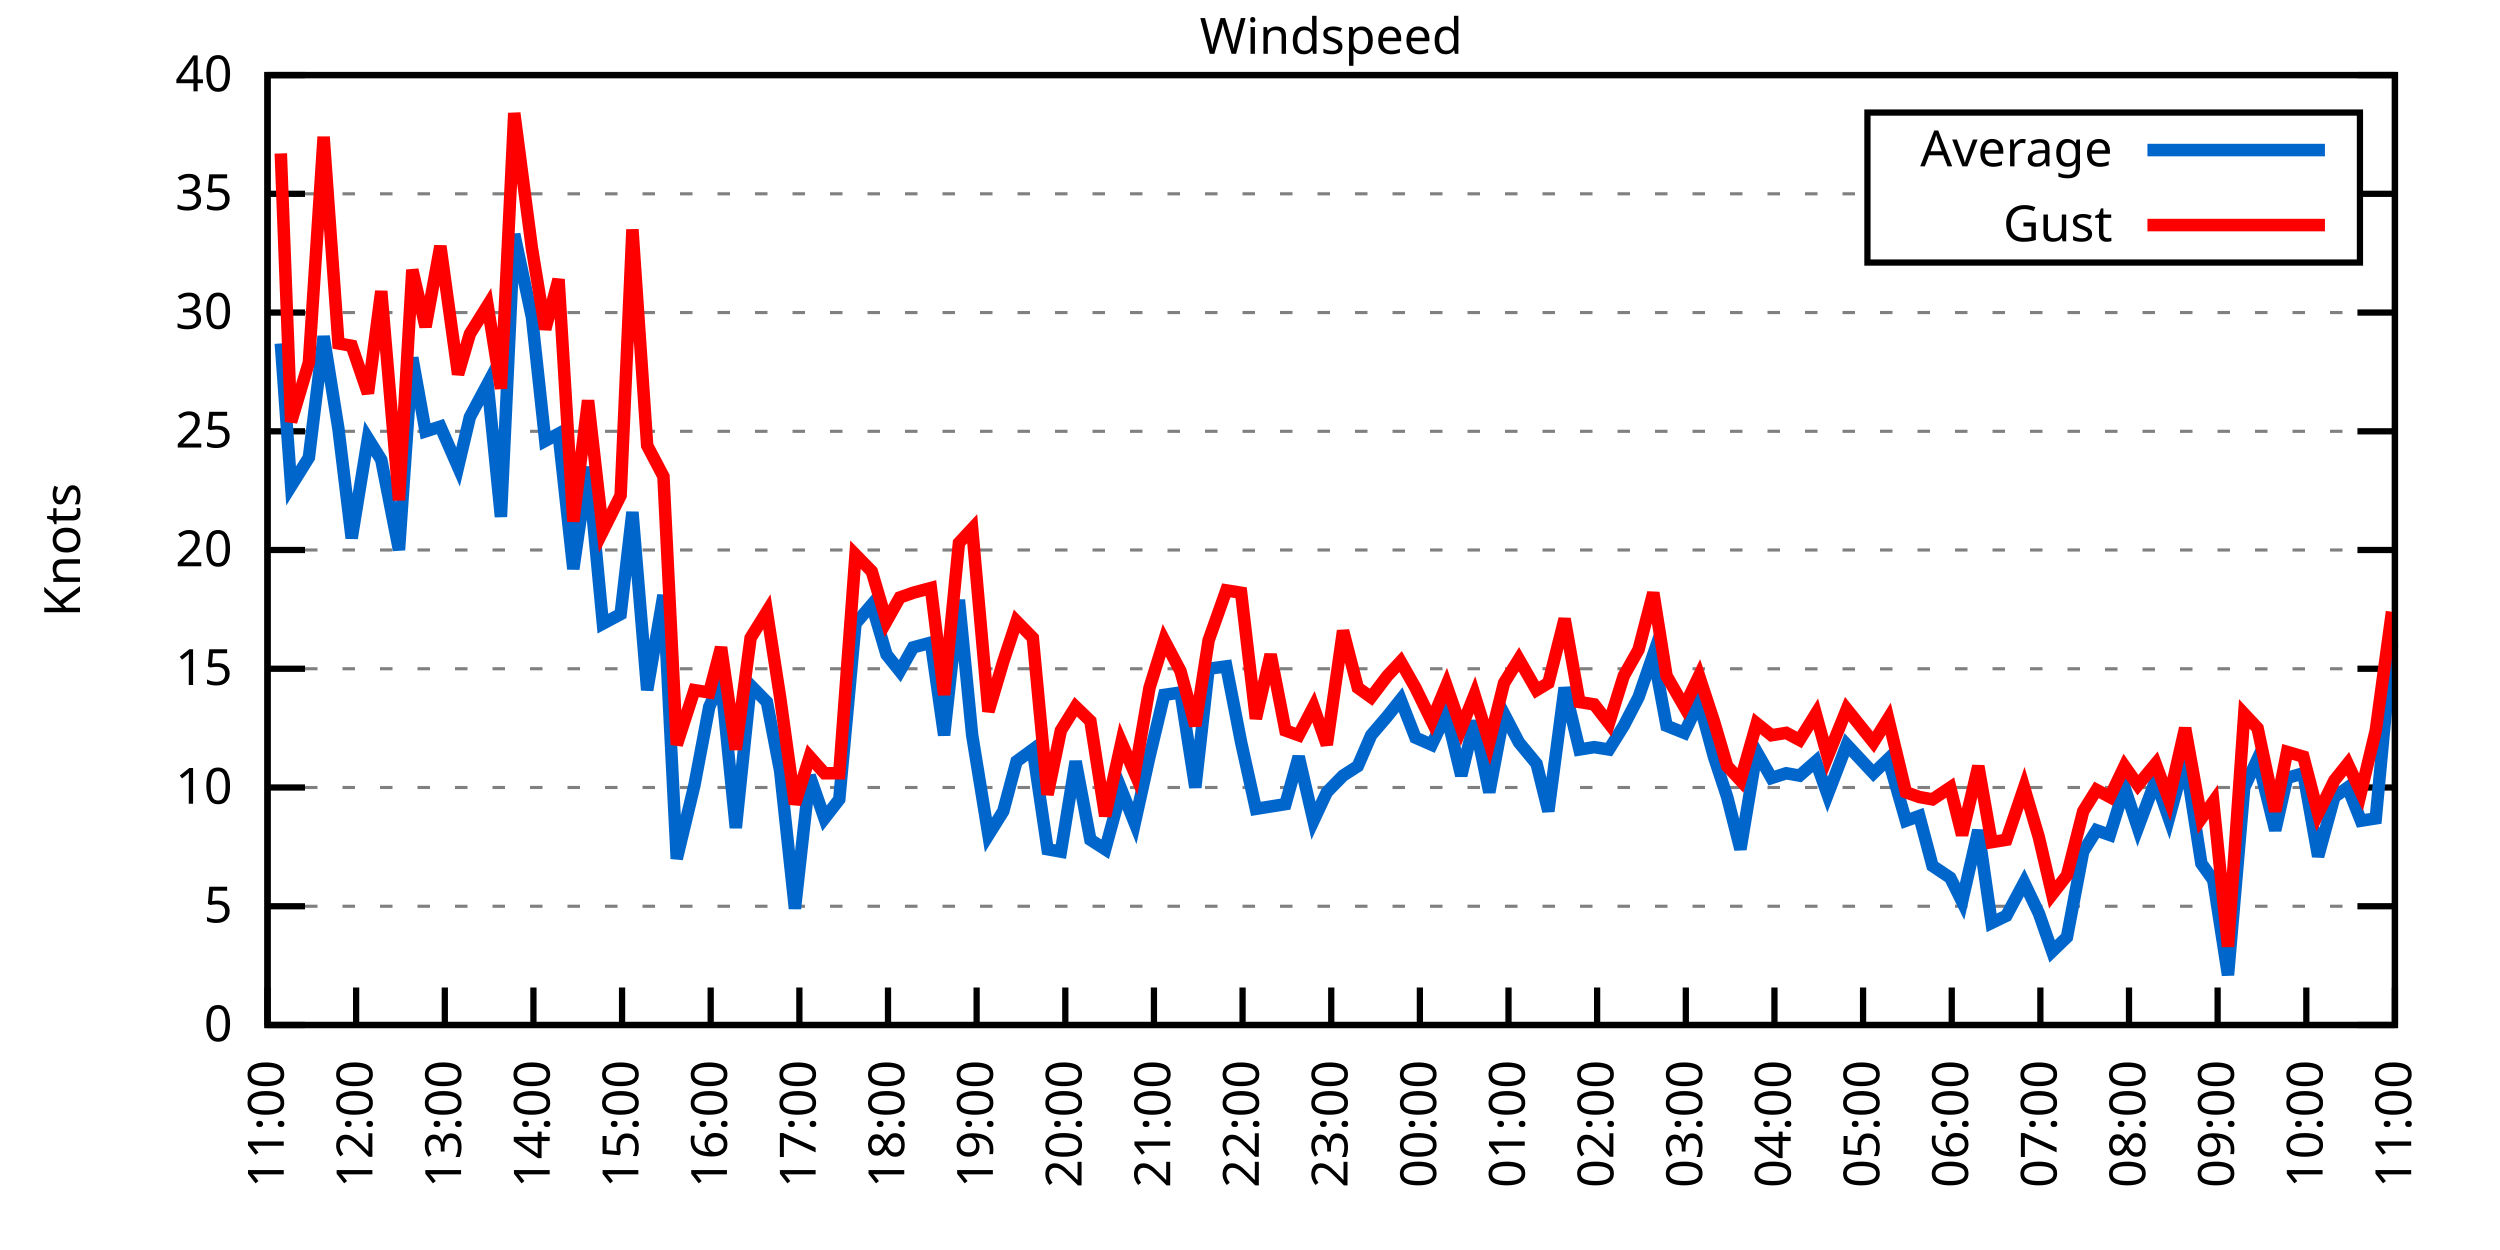
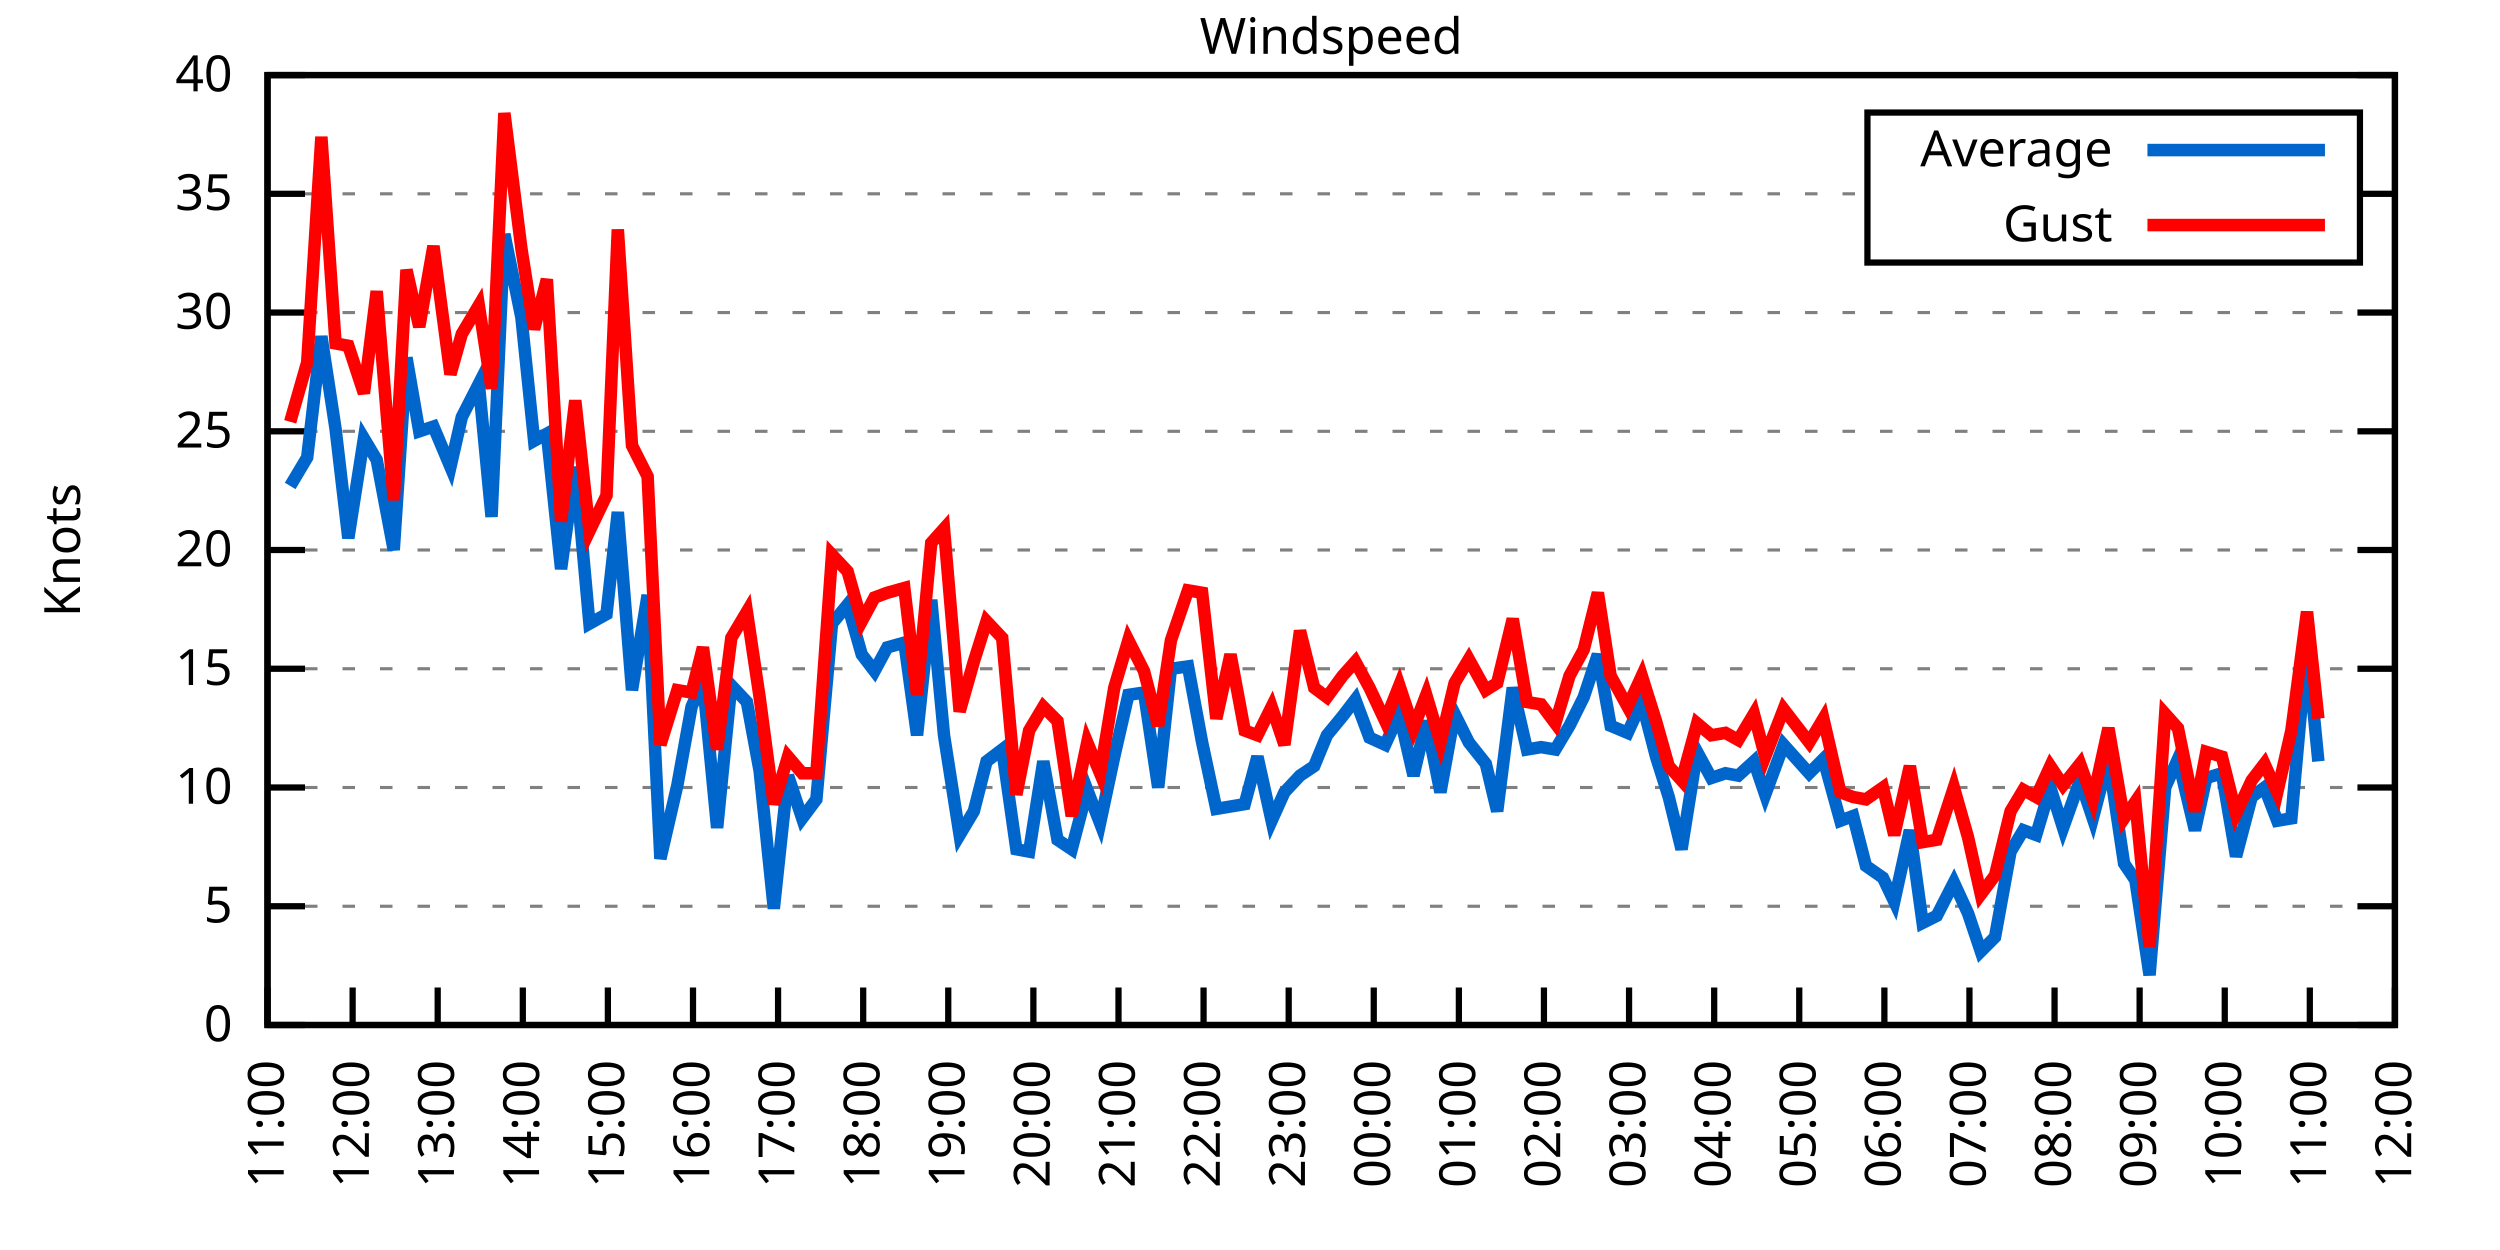
<svg xmlns="http://www.w3.org/2000/svg" xmlns:xlink="http://www.w3.org/1999/xlink" width="400" height="200" viewBox="0 0 400 200">
  <g id="gnuplot_canvas">
    <rect x="0" y="0" width="400" height="200" fill="none" />
    <defs>
      <circle id="gpDot" r="0.5" stroke-width="0.5" stroke="currentColor" />
      <path id="gpPt0" stroke-width="0.333" stroke="currentColor" d="M-1,0 h2 M0,-1 v2" />
      <path id="gpPt1" stroke-width="0.333" stroke="currentColor" d="M-1,-1 L1,1 M1,-1 L-1,1" />
      <path id="gpPt2" stroke-width="0.333" stroke="currentColor" d="M-1,0 L1,0 M0,-1 L0,1 M-1,-1 L1,1 M-1,1 L1,-1" />
      <rect id="gpPt3" stroke-width="0.333" stroke="currentColor" x="-1" y="-1" width="2" height="2" />
      <rect id="gpPt4" stroke-width="0.333" stroke="currentColor" fill="currentColor" x="-1" y="-1" width="2" height="2" />
      <circle id="gpPt5" stroke-width="0.333" stroke="currentColor" cx="0" cy="0" r="1" />
      <use xlink:href="#gpPt5" id="gpPt6" fill="currentColor" stroke="none" />
      <path id="gpPt7" stroke-width="0.333" stroke="currentColor" d="M0,-1.33 L-1.33,0.67 L1.33,0.67 z" />
      <use xlink:href="#gpPt7" id="gpPt8" fill="currentColor" stroke="none" />
      <use xlink:href="#gpPt7" id="gpPt9" stroke="currentColor" transform="rotate(180)" />
      <use xlink:href="#gpPt9" id="gpPt10" fill="currentColor" stroke="none" />
      <use xlink:href="#gpPt3" id="gpPt11" stroke="currentColor" transform="rotate(45)" />
      <use xlink:href="#gpPt11" id="gpPt12" fill="currentColor" stroke="none" />
      <path id="gpPt13" stroke-width="0.333" stroke="currentColor" d="M0,1.330 L1.265,0.411 L0.782,-1.067 L-0.782,-1.076 L-1.265,0.411 z" />
      <use xlink:href="#gpPt13" id="gpPt14" fill="currentColor" stroke="none" />
      <filter id="textbox" filterUnits="objectBoundingBox" x="0" y="0" height="1" width="1">
        <feFlood flood-color="white" flood-opacity="1" result="bgnd" />
        <feComposite in="SourceGraphic" in2="bgnd" operator="atop" />
      </filter>
      <filter id="greybox" filterUnits="objectBoundingBox" x="0" y="0" height="1" width="1">
        <feFlood flood-color="lightgrey" flood-opacity="1" result="grey" />
        <feComposite in="SourceGraphic" in2="grey" operator="atop" />
      </filter>
    </defs>
    <g fill="none" color="white" stroke="currentColor" stroke-width="1.00" stroke-linecap="butt" stroke-linejoin="miter">
</g>
    <g fill="none" color="black" stroke="currentColor" stroke-width="1.00" stroke-linecap="butt" stroke-linejoin="miter">
      <g stroke="none" shape-rendering="crispEdges">
        <polygon fill="rgb(255, 255, 255)" points="42.80,164.00 383.18,164.00 383.18,12.02 42.80,12.02 " />
      </g>
    </g>
    <g fill="none" color="black" stroke="currentColor" stroke-width="1.00" stroke-linecap="butt" stroke-linejoin="miter">
</g>
    <g fill="none" color="black" stroke="black" stroke-width="0.50" stroke-linecap="butt" stroke-linejoin="miter">
</g>
    <g fill="none" color="gray" stroke="currentColor" stroke-width="0.50" stroke-linecap="butt" stroke-linejoin="miter">
      <path stroke="gray" stroke-dasharray="2,4" class="gridline" d="M42.80,164.00 L383.19,164.00  " />
    </g>
    <g fill="none" color="gray" stroke="gray" stroke-width="1.00" stroke-linecap="butt" stroke-linejoin="miter">
</g>
    <g fill="none" color="black" stroke="currentColor" stroke-width="1.00" stroke-linecap="butt" stroke-linejoin="miter">
      <path stroke="black" d="M42.80,164.00 L48.80,164.00 M383.19,164.00 L377.19,164.00  " />
      <g transform="translate(37.20,166.60)" stroke="none" fill="black" font-family="Sans" font-size="8.00" text-anchor="end">
        <text>
          <tspan font-family="Sans"> 0</tspan>
        </text>
      </g>
    </g>
    <g fill="none" color="black" stroke="currentColor" stroke-width="1.00" stroke-linecap="butt" stroke-linejoin="miter">
</g>
    <g fill="none" color="black" stroke="black" stroke-width="0.50" stroke-linecap="butt" stroke-linejoin="miter">
</g>
    <g fill="none" color="gray" stroke="currentColor" stroke-width="0.50" stroke-linecap="butt" stroke-linejoin="miter">
      <path stroke="gray" stroke-dasharray="2,4" class="gridline" d="M42.80,145.00 L383.19,145.00  " />
    </g>
    <g fill="none" color="gray" stroke="gray" stroke-width="1.00" stroke-linecap="butt" stroke-linejoin="miter">
</g>
    <g fill="none" color="black" stroke="currentColor" stroke-width="1.00" stroke-linecap="butt" stroke-linejoin="miter">
      <path stroke="black" d="M42.80,145.00 L48.80,145.00 M383.19,145.00 L377.19,145.00  " />
      <g transform="translate(37.20,147.60)" stroke="none" fill="black" font-family="Sans" font-size="8.00" text-anchor="end">
        <text>
          <tspan font-family="Sans"> 5</tspan>
        </text>
      </g>
    </g>
    <g fill="none" color="black" stroke="currentColor" stroke-width="1.00" stroke-linecap="butt" stroke-linejoin="miter">
</g>
    <g fill="none" color="black" stroke="black" stroke-width="0.50" stroke-linecap="butt" stroke-linejoin="miter">
</g>
    <g fill="none" color="gray" stroke="currentColor" stroke-width="0.50" stroke-linecap="butt" stroke-linejoin="miter">
      <path stroke="gray" stroke-dasharray="2,4" class="gridline" d="M42.80,126.00 L383.19,126.00  " />
    </g>
    <g fill="none" color="gray" stroke="gray" stroke-width="1.00" stroke-linecap="butt" stroke-linejoin="miter">
</g>
    <g fill="none" color="black" stroke="currentColor" stroke-width="1.00" stroke-linecap="butt" stroke-linejoin="miter">
      <path stroke="black" d="M42.80,126.00 L48.80,126.00 M383.19,126.00 L377.19,126.00  " />
      <g transform="translate(37.20,128.60)" stroke="none" fill="black" font-family="Sans" font-size="8.00" text-anchor="end">
        <text>
          <tspan font-family="Sans"> 10</tspan>
        </text>
      </g>
    </g>
    <g fill="none" color="black" stroke="currentColor" stroke-width="1.00" stroke-linecap="butt" stroke-linejoin="miter">
</g>
    <g fill="none" color="black" stroke="black" stroke-width="0.50" stroke-linecap="butt" stroke-linejoin="miter">
</g>
    <g fill="none" color="gray" stroke="currentColor" stroke-width="0.50" stroke-linecap="butt" stroke-linejoin="miter">
      <path stroke="gray" stroke-dasharray="2,4" class="gridline" d="M42.80,107.00 L383.19,107.00  " />
    </g>
    <g fill="none" color="gray" stroke="gray" stroke-width="1.00" stroke-linecap="butt" stroke-linejoin="miter">
</g>
    <g fill="none" color="black" stroke="currentColor" stroke-width="1.00" stroke-linecap="butt" stroke-linejoin="miter">
      <path stroke="black" d="M42.80,107.00 L48.80,107.00 M383.19,107.00 L377.19,107.00  " />
      <g transform="translate(37.20,109.60)" stroke="none" fill="black" font-family="Sans" font-size="8.00" text-anchor="end">
        <text>
          <tspan font-family="Sans"> 15</tspan>
        </text>
      </g>
    </g>
    <g fill="none" color="black" stroke="currentColor" stroke-width="1.00" stroke-linecap="butt" stroke-linejoin="miter">
</g>
    <g fill="none" color="black" stroke="black" stroke-width="0.50" stroke-linecap="butt" stroke-linejoin="miter">
</g>
    <g fill="none" color="gray" stroke="currentColor" stroke-width="0.50" stroke-linecap="butt" stroke-linejoin="miter">
      <path stroke="gray" stroke-dasharray="2,4" class="gridline" d="M42.80,88.00 L383.19,88.00  " />
    </g>
    <g fill="none" color="gray" stroke="gray" stroke-width="1.00" stroke-linecap="butt" stroke-linejoin="miter">
</g>
    <g fill="none" color="black" stroke="currentColor" stroke-width="1.00" stroke-linecap="butt" stroke-linejoin="miter">
      <path stroke="black" d="M42.80,88.00 L48.80,88.00 M383.19,88.00 L377.19,88.00  " />
      <g transform="translate(37.20,90.60)" stroke="none" fill="black" font-family="Sans" font-size="8.00" text-anchor="end">
        <text>
          <tspan font-family="Sans"> 20</tspan>
        </text>
      </g>
    </g>
    <g fill="none" color="black" stroke="currentColor" stroke-width="1.00" stroke-linecap="butt" stroke-linejoin="miter">
</g>
    <g fill="none" color="black" stroke="black" stroke-width="0.50" stroke-linecap="butt" stroke-linejoin="miter">
</g>
    <g fill="none" color="gray" stroke="currentColor" stroke-width="0.50" stroke-linecap="butt" stroke-linejoin="miter">
      <path stroke="gray" stroke-dasharray="2,4" class="gridline" d="M42.80,69.01 L383.19,69.01  " />
    </g>
    <g fill="none" color="gray" stroke="gray" stroke-width="1.00" stroke-linecap="butt" stroke-linejoin="miter">
</g>
    <g fill="none" color="black" stroke="currentColor" stroke-width="1.00" stroke-linecap="butt" stroke-linejoin="miter">
      <path stroke="black" d="M42.80,69.01 L48.80,69.01 M383.19,69.01 L377.19,69.01  " />
      <g transform="translate(37.20,71.61)" stroke="none" fill="black" font-family="Sans" font-size="8.00" text-anchor="end">
        <text>
          <tspan font-family="Sans"> 25</tspan>
        </text>
      </g>
    </g>
    <g fill="none" color="black" stroke="currentColor" stroke-width="1.00" stroke-linecap="butt" stroke-linejoin="miter">
</g>
    <g fill="none" color="black" stroke="black" stroke-width="0.50" stroke-linecap="butt" stroke-linejoin="miter">
</g>
    <g fill="none" color="gray" stroke="currentColor" stroke-width="0.50" stroke-linecap="butt" stroke-linejoin="miter">
      <path stroke="gray" stroke-dasharray="2,4" class="gridline" d="M42.80,50.01 L383.19,50.01  " />
    </g>
    <g fill="none" color="gray" stroke="gray" stroke-width="1.00" stroke-linecap="butt" stroke-linejoin="miter">
</g>
    <g fill="none" color="black" stroke="currentColor" stroke-width="1.00" stroke-linecap="butt" stroke-linejoin="miter">
      <path stroke="black" d="M42.80,50.01 L48.80,50.01 M383.19,50.01 L377.19,50.01  " />
      <g transform="translate(37.20,52.61)" stroke="none" fill="black" font-family="Sans" font-size="8.00" text-anchor="end">
        <text>
          <tspan font-family="Sans"> 30</tspan>
        </text>
      </g>
    </g>
    <g fill="none" color="black" stroke="currentColor" stroke-width="1.00" stroke-linecap="butt" stroke-linejoin="miter">
</g>
    <g fill="none" color="black" stroke="black" stroke-width="0.50" stroke-linecap="butt" stroke-linejoin="miter">
</g>
    <g fill="none" color="gray" stroke="currentColor" stroke-width="0.50" stroke-linecap="butt" stroke-linejoin="miter">
      <path stroke="gray" stroke-dasharray="2,4" class="gridline" d="M42.80,31.01 L298.79,31.01 M377.59,31.01 L383.19,31.01  " />
    </g>
    <g fill="none" color="gray" stroke="gray" stroke-width="1.00" stroke-linecap="butt" stroke-linejoin="miter">
</g>
    <g fill="none" color="black" stroke="currentColor" stroke-width="1.00" stroke-linecap="butt" stroke-linejoin="miter">
      <path stroke="black" d="M42.80,31.01 L48.80,31.01 M383.19,31.01 L377.19,31.01  " />
      <g transform="translate(37.20,33.61)" stroke="none" fill="black" font-family="Sans" font-size="8.00" text-anchor="end">
        <text>
          <tspan font-family="Sans"> 35</tspan>
        </text>
      </g>
    </g>
    <g fill="none" color="black" stroke="currentColor" stroke-width="1.00" stroke-linecap="butt" stroke-linejoin="miter">
</g>
    <g fill="none" color="black" stroke="black" stroke-width="0.50" stroke-linecap="butt" stroke-linejoin="miter">
</g>
    <g fill="none" color="gray" stroke="currentColor" stroke-width="0.50" stroke-linecap="butt" stroke-linejoin="miter">
      <path stroke="gray" stroke-dasharray="2,4" class="gridline" d="M42.80,12.01 L383.19,12.01  " />
    </g>
    <g fill="none" color="gray" stroke="gray" stroke-width="1.00" stroke-linecap="butt" stroke-linejoin="miter">
</g>
    <g fill="none" color="black" stroke="currentColor" stroke-width="1.00" stroke-linecap="butt" stroke-linejoin="miter">
      <path stroke="black" d="M42.80,12.01 L48.80,12.01 M383.19,12.01 L377.19,12.01  " />
      <g transform="translate(37.20,14.61)" stroke="none" fill="black" font-family="Sans" font-size="8.00" text-anchor="end">
        <text>
          <tspan font-family="Sans"> 40</tspan>
        </text>
      </g>
    </g>
    <g fill="none" color="black" stroke="currentColor" stroke-width="1.00" stroke-linecap="butt" stroke-linejoin="miter">
      <path stroke="black" d="M42.80,164.00 L42.80,158.00  " />
      <g transform="translate(45.40,169.60) rotate(270.00)" stroke="none" fill="black" font-family="Sans" font-size="8.00" text-anchor="end">
        <text>
          <tspan font-family="Sans">11:00</tspan>
        </text>
      </g>
    </g>
    <g fill="none" color="black" stroke="currentColor" stroke-width="1.00" stroke-linecap="butt" stroke-linejoin="miter">
-       <path stroke="black" d="M56.98,164.00 L56.98,158.00  " />
-       <g transform="translate(59.58,169.60) rotate(270.00)" stroke="none" fill="black" font-family="Sans" font-size="8.00" text-anchor="end">
+       <path stroke="black" d="M56.42,164.00 L56.42,158.00  " />
+       <g transform="translate(59.02,169.60) rotate(270.00)" stroke="none" fill="black" font-family="Sans" font-size="8.00" text-anchor="end">
        <text>
          <tspan font-family="Sans">12:00</tspan>
        </text>
      </g>
    </g>
    <g fill="none" color="black" stroke="currentColor" stroke-width="1.00" stroke-linecap="butt" stroke-linejoin="miter">
-       <path stroke="black" d="M71.17,164.00 L71.17,158.00  " />
-       <g transform="translate(73.77,169.60) rotate(270.00)" stroke="none" fill="black" font-family="Sans" font-size="8.00" text-anchor="end">
+       <path stroke="black" d="M70.03,164.00 L70.03,158.00  " />
+       <g transform="translate(72.63,169.60) rotate(270.00)" stroke="none" fill="black" font-family="Sans" font-size="8.00" text-anchor="end">
        <text>
          <tspan font-family="Sans">13:00</tspan>
        </text>
      </g>
    </g>
    <g fill="none" color="black" stroke="currentColor" stroke-width="1.00" stroke-linecap="butt" stroke-linejoin="miter">
-       <path stroke="black" d="M85.35,164.00 L85.35,158.00  " />
-       <g transform="translate(87.95,169.60) rotate(270.00)" stroke="none" fill="black" font-family="Sans" font-size="8.00" text-anchor="end">
+       <path stroke="black" d="M83.65,164.00 L83.65,158.00  " />
+       <g transform="translate(86.25,169.60) rotate(270.00)" stroke="none" fill="black" font-family="Sans" font-size="8.00" text-anchor="end">
        <text>
          <tspan font-family="Sans">14:00</tspan>
        </text>
      </g>
    </g>
    <g fill="none" color="black" stroke="currentColor" stroke-width="1.00" stroke-linecap="butt" stroke-linejoin="miter">
-       <path stroke="black" d="M99.53,164.00 L99.53,158.00  " />
-       <g transform="translate(102.13,169.60) rotate(270.00)" stroke="none" fill="black" font-family="Sans" font-size="8.00" text-anchor="end">
+       <path stroke="black" d="M97.26,164.00 L97.26,158.00  " />
+       <g transform="translate(99.86,169.60) rotate(270.00)" stroke="none" fill="black" font-family="Sans" font-size="8.00" text-anchor="end">
        <text>
          <tspan font-family="Sans">15:00</tspan>
        </text>
      </g>
    </g>
    <g fill="none" color="black" stroke="currentColor" stroke-width="1.00" stroke-linecap="butt" stroke-linejoin="miter">
-       <path stroke="black" d="M113.71,164.00 L113.71,158.00  " />
-       <g transform="translate(116.31,169.60) rotate(270.00)" stroke="none" fill="black" font-family="Sans" font-size="8.00" text-anchor="end">
+       <path stroke="black" d="M110.88,164.00 L110.88,158.00  " />
+       <g transform="translate(113.48,169.60) rotate(270.00)" stroke="none" fill="black" font-family="Sans" font-size="8.00" text-anchor="end">
        <text>
          <tspan font-family="Sans">16:00</tspan>
        </text>
      </g>
    </g>
    <g fill="none" color="black" stroke="currentColor" stroke-width="1.00" stroke-linecap="butt" stroke-linejoin="miter">
-       <path stroke="black" d="M127.90,164.00 L127.90,158.00  " />
-       <g transform="translate(130.50,169.60) rotate(270.00)" stroke="none" fill="black" font-family="Sans" font-size="8.00" text-anchor="end">
+       <path stroke="black" d="M124.49,164.00 L124.49,158.00  " />
+       <g transform="translate(127.09,169.60) rotate(270.00)" stroke="none" fill="black" font-family="Sans" font-size="8.00" text-anchor="end">
        <text>
          <tspan font-family="Sans">17:00</tspan>
        </text>
      </g>
    </g>
    <g fill="none" color="black" stroke="currentColor" stroke-width="1.00" stroke-linecap="butt" stroke-linejoin="miter">
-       <path stroke="black" d="M142.08,164.00 L142.08,158.00  " />
-       <g transform="translate(144.68,169.60) rotate(270.00)" stroke="none" fill="black" font-family="Sans" font-size="8.00" text-anchor="end">
+       <path stroke="black" d="M138.11,164.00 L138.11,158.00  " />
+       <g transform="translate(140.71,169.60) rotate(270.00)" stroke="none" fill="black" font-family="Sans" font-size="8.00" text-anchor="end">
        <text>
          <tspan font-family="Sans">18:00</tspan>
        </text>
      </g>
    </g>
    <g fill="none" color="black" stroke="currentColor" stroke-width="1.00" stroke-linecap="butt" stroke-linejoin="miter">
-       <path stroke="black" d="M156.26,164.00 L156.26,158.00  " />
-       <g transform="translate(158.86,169.60) rotate(270.00)" stroke="none" fill="black" font-family="Sans" font-size="8.00" text-anchor="end">
+       <path stroke="black" d="M151.72,164.00 L151.72,158.00  " />
+       <g transform="translate(154.32,169.60) rotate(270.00)" stroke="none" fill="black" font-family="Sans" font-size="8.00" text-anchor="end">
        <text>
          <tspan font-family="Sans">19:00</tspan>
        </text>
      </g>
    </g>
    <g fill="none" color="black" stroke="currentColor" stroke-width="1.00" stroke-linecap="butt" stroke-linejoin="miter">
-       <path stroke="black" d="M170.45,164.00 L170.45,158.00  " />
-       <g transform="translate(173.05,169.60) rotate(270.00)" stroke="none" fill="black" font-family="Sans" font-size="8.00" text-anchor="end">
+       <path stroke="black" d="M165.34,164.00 L165.34,158.00  " />
+       <g transform="translate(167.94,169.60) rotate(270.00)" stroke="none" fill="black" font-family="Sans" font-size="8.00" text-anchor="end">
        <text>
          <tspan font-family="Sans">20:00</tspan>
        </text>
      </g>
    </g>
    <g fill="none" color="black" stroke="currentColor" stroke-width="1.00" stroke-linecap="butt" stroke-linejoin="miter">
-       <path stroke="black" d="M184.63,164.00 L184.63,158.00  " />
-       <g transform="translate(187.23,169.60) rotate(270.00)" stroke="none" fill="black" font-family="Sans" font-size="8.00" text-anchor="end">
+       <path stroke="black" d="M178.96,164.00 L178.96,158.00  " />
+       <g transform="translate(181.56,169.60) rotate(270.00)" stroke="none" fill="black" font-family="Sans" font-size="8.00" text-anchor="end">
        <text>
          <tspan font-family="Sans">21:00</tspan>
        </text>
      </g>
    </g>
    <g fill="none" color="black" stroke="currentColor" stroke-width="1.00" stroke-linecap="butt" stroke-linejoin="miter">
-       <path stroke="black" d="M198.81,164.00 L198.81,158.00  " />
-       <g transform="translate(201.41,169.60) rotate(270.00)" stroke="none" fill="black" font-family="Sans" font-size="8.00" text-anchor="end">
+       <path stroke="black" d="M192.57,164.00 L192.57,158.00  " />
+       <g transform="translate(195.17,169.60) rotate(270.00)" stroke="none" fill="black" font-family="Sans" font-size="8.00" text-anchor="end">
        <text>
          <tspan font-family="Sans">22:00</tspan>
        </text>
      </g>
    </g>
    <g fill="none" color="black" stroke="currentColor" stroke-width="1.00" stroke-linecap="butt" stroke-linejoin="miter">
-       <path stroke="black" d="M213.00,164.00 L213.00,158.00  " />
-       <g transform="translate(215.60,169.60) rotate(270.00)" stroke="none" fill="black" font-family="Sans" font-size="8.00" text-anchor="end">
+       <path stroke="black" d="M206.19,164.00 L206.19,158.00  " />
+       <g transform="translate(208.79,169.60) rotate(270.00)" stroke="none" fill="black" font-family="Sans" font-size="8.00" text-anchor="end">
        <text>
          <tspan font-family="Sans">23:00</tspan>
        </text>
      </g>
    </g>
    <g fill="none" color="black" stroke="currentColor" stroke-width="1.00" stroke-linecap="butt" stroke-linejoin="miter">
-       <path stroke="black" d="M227.18,164.00 L227.18,158.00  " />
-       <g transform="translate(229.78,169.60) rotate(270.00)" stroke="none" fill="black" font-family="Sans" font-size="8.00" text-anchor="end">
+       <path stroke="black" d="M219.80,164.00 L219.80,158.00  " />
+       <g transform="translate(222.40,169.60) rotate(270.00)" stroke="none" fill="black" font-family="Sans" font-size="8.00" text-anchor="end">
        <text>
          <tspan font-family="Sans">00:00</tspan>
        </text>
      </g>
    </g>
    <g fill="none" color="black" stroke="currentColor" stroke-width="1.00" stroke-linecap="butt" stroke-linejoin="miter">
-       <path stroke="black" d="M241.36,164.00 L241.36,158.00  " />
-       <g transform="translate(243.96,169.60) rotate(270.00)" stroke="none" fill="black" font-family="Sans" font-size="8.00" text-anchor="end">
+       <path stroke="black" d="M233.42,164.00 L233.42,158.00  " />
+       <g transform="translate(236.02,169.60) rotate(270.00)" stroke="none" fill="black" font-family="Sans" font-size="8.00" text-anchor="end">
        <text>
          <tspan font-family="Sans">01:00</tspan>
        </text>
      </g>
    </g>
    <g fill="none" color="black" stroke="currentColor" stroke-width="1.00" stroke-linecap="butt" stroke-linejoin="miter">
-       <path stroke="black" d="M255.54,164.00 L255.54,158.00  " />
-       <g transform="translate(258.14,169.60) rotate(270.00)" stroke="none" fill="black" font-family="Sans" font-size="8.00" text-anchor="end">
+       <path stroke="black" d="M247.03,164.00 L247.03,158.00  " />
+       <g transform="translate(249.63,169.60) rotate(270.00)" stroke="none" fill="black" font-family="Sans" font-size="8.00" text-anchor="end">
        <text>
          <tspan font-family="Sans">02:00</tspan>
        </text>
      </g>
    </g>
    <g fill="none" color="black" stroke="currentColor" stroke-width="1.00" stroke-linecap="butt" stroke-linejoin="miter">
-       <path stroke="black" d="M269.73,164.00 L269.73,158.00  " />
-       <g transform="translate(272.33,169.60) rotate(270.00)" stroke="none" fill="black" font-family="Sans" font-size="8.00" text-anchor="end">
+       <path stroke="black" d="M260.65,164.00 L260.65,158.00  " />
+       <g transform="translate(263.25,169.60) rotate(270.00)" stroke="none" fill="black" font-family="Sans" font-size="8.00" text-anchor="end">
        <text>
          <tspan font-family="Sans">03:00</tspan>
        </text>
      </g>
    </g>
    <g fill="none" color="black" stroke="currentColor" stroke-width="1.00" stroke-linecap="butt" stroke-linejoin="miter">
-       <path stroke="black" d="M283.91,164.00 L283.91,158.00  " />
-       <g transform="translate(286.51,169.60) rotate(270.00)" stroke="none" fill="black" font-family="Sans" font-size="8.00" text-anchor="end">
+       <path stroke="black" d="M274.27,164.00 L274.27,158.00  " />
+       <g transform="translate(276.87,169.60) rotate(270.00)" stroke="none" fill="black" font-family="Sans" font-size="8.00" text-anchor="end">
        <text>
          <tspan font-family="Sans">04:00</tspan>
        </text>
      </g>
    </g>
    <g fill="none" color="black" stroke="currentColor" stroke-width="1.00" stroke-linecap="butt" stroke-linejoin="miter">
-       <path stroke="black" d="M298.09,164.00 L298.09,158.00  " />
-       <g transform="translate(300.69,169.60) rotate(270.00)" stroke="none" fill="black" font-family="Sans" font-size="8.00" text-anchor="end">
+       <path stroke="black" d="M287.88,164.00 L287.88,158.00  " />
+       <g transform="translate(290.48,169.60) rotate(270.00)" stroke="none" fill="black" font-family="Sans" font-size="8.00" text-anchor="end">
        <text>
          <tspan font-family="Sans">05:00</tspan>
        </text>
      </g>
    </g>
    <g fill="none" color="black" stroke="currentColor" stroke-width="1.00" stroke-linecap="butt" stroke-linejoin="miter">
-       <path stroke="black" d="M312.28,164.00 L312.28,158.00  " />
-       <g transform="translate(314.88,169.60) rotate(270.00)" stroke="none" fill="black" font-family="Sans" font-size="8.00" text-anchor="end">
+       <path stroke="black" d="M301.50,164.00 L301.50,158.00  " />
+       <g transform="translate(304.10,169.60) rotate(270.00)" stroke="none" fill="black" font-family="Sans" font-size="8.00" text-anchor="end">
        <text>
          <tspan font-family="Sans">06:00</tspan>
        </text>
      </g>
    </g>
    <g fill="none" color="black" stroke="currentColor" stroke-width="1.00" stroke-linecap="butt" stroke-linejoin="miter">
-       <path stroke="black" d="M326.46,164.00 L326.46,158.00  " />
-       <g transform="translate(329.06,169.60) rotate(270.00)" stroke="none" fill="black" font-family="Sans" font-size="8.00" text-anchor="end">
+       <path stroke="black" d="M315.11,164.00 L315.11,158.00  " />
+       <g transform="translate(317.71,169.60) rotate(270.00)" stroke="none" fill="black" font-family="Sans" font-size="8.00" text-anchor="end">
        <text>
          <tspan font-family="Sans">07:00</tspan>
        </text>
      </g>
    </g>
    <g fill="none" color="black" stroke="currentColor" stroke-width="1.00" stroke-linecap="butt" stroke-linejoin="miter">
-       <path stroke="black" d="M340.64,164.00 L340.64,158.00  " />
-       <g transform="translate(343.24,169.60) rotate(270.00)" stroke="none" fill="black" font-family="Sans" font-size="8.00" text-anchor="end">
+       <path stroke="black" d="M328.73,164.00 L328.73,158.00  " />
+       <g transform="translate(331.33,169.60) rotate(270.00)" stroke="none" fill="black" font-family="Sans" font-size="8.00" text-anchor="end">
        <text>
          <tspan font-family="Sans">08:00</tspan>
        </text>
      </g>
    </g>
    <g fill="none" color="black" stroke="currentColor" stroke-width="1.00" stroke-linecap="butt" stroke-linejoin="miter">
-       <path stroke="black" d="M354.82,164.00 L354.82,158.00  " />
-       <g transform="translate(357.42,169.60) rotate(270.00)" stroke="none" fill="black" font-family="Sans" font-size="8.00" text-anchor="end">
+       <path stroke="black" d="M342.34,164.00 L342.34,158.00  " />
+       <g transform="translate(344.94,169.60) rotate(270.00)" stroke="none" fill="black" font-family="Sans" font-size="8.00" text-anchor="end">
        <text>
          <tspan font-family="Sans">09:00</tspan>
        </text>
      </g>
    </g>
    <g fill="none" color="black" stroke="currentColor" stroke-width="1.00" stroke-linecap="butt" stroke-linejoin="miter">
-       <path stroke="black" d="M369.01,164.00 L369.01,158.00  " />
-       <g transform="translate(371.61,169.60) rotate(270.00)" stroke="none" fill="black" font-family="Sans" font-size="8.00" text-anchor="end">
+       <path stroke="black" d="M355.96,164.00 L355.96,158.00  " />
+       <g transform="translate(358.56,169.60) rotate(270.00)" stroke="none" fill="black" font-family="Sans" font-size="8.00" text-anchor="end">
        <text>
          <tspan font-family="Sans">10:00</tspan>
+         </text>
+       </g>
+     </g>
+     <g fill="none" color="black" stroke="currentColor" stroke-width="1.00" stroke-linecap="butt" stroke-linejoin="miter">
+       <path stroke="black" d="M369.57,164.00 L369.57,158.00  " />
+       <g transform="translate(372.17,169.60) rotate(270.00)" stroke="none" fill="black" font-family="Sans" font-size="8.00" text-anchor="end">
+         <text>
+           <tspan font-family="Sans">11:00</tspan>
        </text>
      </g>
    </g>
    <g fill="none" color="black" stroke="currentColor" stroke-width="1.00" stroke-linecap="butt" stroke-linejoin="miter">
      <path stroke="black" d="M383.19,164.00 L383.19,158.00  " />
      <g transform="translate(385.79,169.60) rotate(270.00)" stroke="none" fill="black" font-family="Sans" font-size="8.00" text-anchor="end">
        <text>
-           <tspan font-family="Sans">11:00</tspan>
+           <tspan font-family="Sans">12:00</tspan>
        </text>
      </g>
    </g>
    <g fill="none" color="black" stroke="currentColor" stroke-width="1.00" stroke-linecap="butt" stroke-linejoin="miter">
</g>
    <g fill="none" color="black" stroke="currentColor" stroke-width="1.00" stroke-linecap="butt" stroke-linejoin="miter">
      <path stroke="black" d="M42.80,12.01 L42.80,164.00 L383.19,164.00 L383.19,12.01 L42.80,12.01 Z  " />
    </g>
    <g fill="none" color="black" stroke="currentColor" stroke-width="1.00" stroke-linecap="butt" stroke-linejoin="miter">
</g>
    <g fill="none" color="black" stroke="currentColor" stroke-width="1.00" stroke-linecap="butt" stroke-linejoin="miter">
      <path stroke="black" d="M298.79,42.01 L298.79,18.01 L377.59,18.01 L377.59,42.01 L298.79,42.01 Z  " />
    </g>
    <g id="Windspeed_plot_1">
      <g fill="none" color="white" stroke="black" stroke-width="2.00" stroke-linecap="butt" stroke-linejoin="miter">
</g>
      <g fill="none" color="black" stroke="currentColor" stroke-width="2.00" stroke-linecap="butt" stroke-linejoin="miter">
        <g transform="translate(337.99,26.61)" stroke="none" fill="black" font-family="Sans" font-size="8.00" text-anchor="end">
          <text>
            <tspan font-family="Sans">Average</tspan>
          </text>
        </g>
      </g>
      <g fill="none" color="black" stroke="currentColor" stroke-width="2.00" stroke-linecap="butt" stroke-linejoin="miter">
-         <path stroke="rgb(  0, 102, 204)" d="M343.59,24.01 L371.99,24.01 M44.93,54.95 L46.58,77.75 L49.42,73.19 L51.78,53.81 L54.15,68.63 L56.27,86.11   L58.87,70.15 L61.00,73.57 L63.84,88.00 L65.97,57.23 L68.09,69.01 L70.46,68.25 L73.29,74.71 L75.18,66.73   L78.02,61.41 L80.15,82.69 L82.28,37.47 L85.11,50.77 L87.24,70.53 L89.37,69.39 L91.73,91.04 L94.09,74.71   L96.46,99.78 L99.30,98.26 L101.19,81.93 L103.55,110.42 L106.15,95.22 L108.28,137.40 L111.11,125.62 L113.48,113.08   L115.37,108.90 L117.73,132.46 L120.10,109.66 L122.70,112.32 L124.82,123.34 L127.19,145.38 L129.55,124.10 L131.92,130.94   L134.28,127.90 L136.88,99.78 L139.48,96.74 L141.84,104.72 L143.97,107.38 L146.10,103.58 L148.94,102.82 L151.06,117.64   L153.43,95.98 L155.55,117.64 L158.15,133.60 L160.52,129.80 L162.65,121.82 L165.25,119.92 L167.61,135.88 L169.74,136.26   L172.10,121.82 L174.46,134.36 L176.83,135.88 L179.43,126.38 L181.56,131.70 L183.92,121.06 L186.28,111.18 L188.88,110.80   L191.25,126.00 L193.38,107.00 L196.21,106.62 L198.58,118.78 L200.94,129.42 L203.30,129.04 L205.67,128.66 L207.79,121.06   L210.16,131.32 L212.29,126.76 L214.89,124.10 L217.25,122.58 L219.38,117.64 L221.98,114.60 L224.10,111.94 L226.47,118.02   L229.07,119.16 L231.43,114.22 L233.80,124.10 L235.92,115.36 L238.29,126.76 L240.65,114.22 L243.02,118.78 L245.85,122.20   L247.74,129.80 L250.34,110.04 L252.71,119.92 L255.07,119.54 L257.43,119.92 L259.80,116.12 L262.16,111.56 L264.53,104.72   L266.65,116.12 L269.49,117.26 L271.85,112.32 L274.22,121.06 L276.35,127.52 L278.47,135.88 L281.07,120.30 L283.44,124.48   L285.80,123.72 L287.93,124.10 L290.53,121.82 L292.42,127.14 L295.49,119.16 L299.75,123.72 L302.11,121.44 L304.95,131.32   L307.08,130.56 L309.20,138.54 L312.04,140.44 L313.93,144.24 L316.53,132.84 L318.66,147.66 L321.02,146.52 L323.86,141.20   L326.22,146.14 L328.35,152.22 L330.71,149.94 L333.31,136.26 L335.44,132.84 L337.57,133.60 L339.93,126.00 L342.06,132.46   L344.90,124.86 L347.02,130.94 L349.62,121.44 L352.22,138.16 L354.12,140.82 L356.48,156.02 L359.08,126.00 L361.21,121.44   L364.04,132.84 L365.93,124.48 L368.53,123.72 L370.90,137.02 L373.50,127.52 L375.63,126.00 L377.75,131.32 L380.12,130.94   L382.72,103.20  " />
+         <path stroke="rgb(  0, 102, 204)" d="M343.59,24.01 L371.99,24.01 M46.43,77.75 L49.15,73.19 L51.42,53.81 L53.69,68.63 L55.73,86.11 L58.23,70.15   L60.27,73.57 L63.00,88.00 L65.04,57.23 L67.08,69.01 L69.35,68.25 L72.07,74.71 L73.89,66.73 L76.61,61.41   L78.65,82.69 L80.70,37.47 L83.42,50.77 L85.46,70.53 L87.50,69.39 L89.77,91.04 L92.04,74.71 L94.31,99.78   L97.04,98.26 L98.85,81.93 L101.12,110.42 L103.62,95.22 L105.66,137.40 L108.38,125.62 L110.65,113.08 L112.47,108.90   L114.74,132.46 L117.01,109.66 L119.50,112.32 L121.54,123.34 L123.81,145.38 L126.08,124.10 L128.35,130.94 L130.62,127.90   L133.12,99.78 L135.61,96.74 L137.88,104.72 L139.92,107.38 L141.97,103.58 L144.69,102.82 L146.73,117.64 L149.00,95.98   L151.04,117.64 L153.54,133.60 L155.81,129.80 L157.85,121.82 L160.35,119.92 L162.62,135.88 L164.66,136.26 L166.93,121.82   L169.20,134.36 L171.47,135.88 L173.96,126.38 L176.01,131.70 L178.28,121.06 L180.54,111.18 L183.04,110.80 L185.31,126.00   L187.35,107.00 L190.08,106.62 L192.34,118.78 L194.61,129.42 L196.88,129.04 L199.15,128.66 L201.19,121.06 L203.46,131.32   L205.51,126.76 L208.00,124.10 L210.27,122.58 L212.31,117.64 L214.81,114.60 L216.85,111.94 L219.12,118.02 L221.62,119.16   L223.89,114.22 L226.16,124.10 L228.20,115.36 L230.47,126.76 L232.74,114.22 L235.01,118.78 L237.73,122.20 L239.55,129.80   L242.04,110.04 L244.31,119.92 L246.58,119.54 L248.85,119.92 L251.12,116.12 L253.39,111.56 L255.66,104.72 L257.70,116.12   L260.42,117.26 L262.69,112.32 L264.96,121.06 L267.00,127.52 L269.05,135.88 L271.54,120.30 L273.81,124.48 L276.08,123.72   L278.12,124.10 L280.62,121.82 L282.43,127.14 L285.38,119.16 L289.47,123.72 L291.74,121.44 L294.46,131.32 L296.50,130.56   L298.55,138.54 L301.27,140.44 L303.08,144.24 L305.58,132.84 L307.62,147.66 L309.89,146.52 L312.62,141.20 L314.89,146.14   L316.93,152.22 L319.20,149.94 L321.69,136.26 L323.74,132.84 L325.78,133.60 L328.05,126.00 L330.09,132.46 L332.81,124.86   L334.85,130.94 L337.35,121.44 L339.85,138.16 L341.66,140.82 L343.93,156.02 L346.43,126.00 L348.47,121.44 L351.19,132.84   L353.01,124.48 L355.50,123.72 L357.77,137.02 L360.27,127.52 L362.31,126.00 L364.36,131.32 L366.62,130.94 L369.12,103.20   L370.94,121.82  " />
      </g>
    </g>
    <g id="Windspeed_plot_2">
      <g fill="none" color="black" stroke="currentColor" stroke-width="2.00" stroke-linecap="butt" stroke-linejoin="miter">
        <g transform="translate(337.99,38.61)" stroke="none" fill="black" font-family="Sans" font-size="8.00" text-anchor="end">
          <text>
            <tspan font-family="Sans">Gust</tspan>
          </text>
        </g>
      </g>
      <g fill="none" color="black" stroke="currentColor" stroke-width="2.00" stroke-linecap="butt" stroke-linejoin="miter">
-         <path stroke="rgb(255,   0,   0)" d="M343.59,36.01 L371.99,36.01 M44.93,24.55 L46.58,67.49 L49.42,57.99 L51.78,21.89 L54.15,54.95 L56.27,55.33   L58.87,62.93 L61.00,46.59 L63.84,80.03 L65.97,43.17 L68.09,52.29 L70.46,39.37 L73.29,59.89 L75.18,53.43   L78.02,48.87 L80.15,62.17 L82.28,18.09 L85.11,39.75 L87.24,52.67 L89.37,44.69 L91.73,83.45 L94.09,64.07   L96.46,84.97 L99.30,79.27 L101.19,36.71 L103.55,71.29 L106.15,76.23 L108.28,119.16 L111.11,110.42 L113.48,110.80   L115.37,103.58 L117.73,119.92 L120.10,102.06 L122.70,97.88 L124.82,111.56 L127.19,128.66 L129.55,121.06 L131.92,123.72   L134.28,123.72 L136.88,88.76 L139.48,91.42 L141.84,99.40 L143.97,95.60 L146.10,94.84 L148.94,94.08 L151.06,111.18   L153.43,86.87 L155.55,84.59 L158.15,113.84 L160.52,105.86 L162.65,99.40 L165.25,102.06 L167.61,127.14 L169.74,116.88   L172.10,113.08 L174.46,115.36 L176.83,130.56 L179.43,118.78 L181.56,123.72 L183.92,110.04 L186.28,102.44 L188.88,107.38   L191.25,116.12 L193.38,102.44 L196.21,94.46 L198.58,94.84 L200.94,114.98 L203.30,104.72 L205.67,116.88 L207.79,117.64   L210.16,113.08 L212.29,119.16 L214.89,100.92 L217.25,110.04 L219.38,111.56 L221.98,108.14 L224.10,105.86 L226.47,110.04   L229.07,115.36 L231.43,109.66 L233.80,116.50 L235.92,111.18 L238.29,118.78 L240.65,109.28 L243.02,105.48 L245.85,110.42   L247.74,109.28 L250.34,99.02 L252.71,112.32 L255.07,112.70 L257.43,115.74 L259.80,108.14 L262.16,103.96 L264.53,94.84   L266.65,108.14 L269.49,113.08 L271.85,108.14 L274.22,115.36 L276.35,122.58 L278.47,124.86 L281.07,115.74 L283.44,117.64   L285.80,117.26 L287.93,118.40 L290.53,114.22 L292.42,121.06 L295.49,113.46 L299.75,118.78 L302.11,114.98 L304.95,126.76   L307.08,127.52 L309.20,127.90 L312.04,126.00 L313.93,133.60 L316.53,122.58 L318.66,134.74 L321.02,134.36 L323.86,126.00   L326.22,133.98 L328.35,143.10 L330.71,140.06 L333.31,129.80 L335.44,126.38 L337.57,127.52 L339.93,122.58 L342.06,125.62   L344.90,122.20 L347.02,127.90 L349.62,116.50 L352.22,130.94 L354.12,128.28 L356.48,151.46 L359.08,114.22 L361.21,116.50   L364.04,129.80 L365.93,120.30 L368.53,121.06 L370.90,130.18 L373.50,124.86 L375.63,122.20 L377.75,126.76 L380.12,116.88   L382.72,97.88  " />
+         <path stroke="rgb(255,   0,   0)" d="M343.59,36.01 L371.99,36.01 M46.43,67.49 L49.15,57.99 L51.42,21.89 L53.69,54.95 L55.73,55.33 L58.23,62.93   L60.27,46.59 L63.00,80.03 L65.04,43.17 L67.08,52.29 L69.35,39.37 L72.07,59.89 L73.89,53.43 L76.61,48.87   L78.65,62.17 L80.70,18.09 L83.42,39.75 L85.46,52.67 L87.50,44.69 L89.77,83.45 L92.04,64.07 L94.31,84.97   L97.04,79.27 L98.85,36.71 L101.12,71.29 L103.62,76.23 L105.66,119.16 L108.38,110.42 L110.65,110.80 L112.47,103.58   L114.74,119.92 L117.01,102.06 L119.50,97.88 L121.54,111.56 L123.81,128.66 L126.08,121.06 L128.35,123.72 L130.62,123.72   L133.12,88.76 L135.61,91.42 L137.88,99.40 L139.92,95.60 L141.97,94.84 L144.69,94.08 L146.73,111.18 L149.00,86.87   L151.04,84.59 L153.54,113.84 L155.81,105.86 L157.85,99.40 L160.35,102.06 L162.62,127.14 L164.66,116.88 L166.93,113.08   L169.20,115.36 L171.47,130.56 L173.96,118.78 L176.01,123.72 L178.28,110.04 L180.54,102.44 L183.04,107.38 L185.31,116.12   L187.35,102.44 L190.08,94.46 L192.34,94.84 L194.61,114.98 L196.88,104.72 L199.15,116.88 L201.19,117.64 L203.46,113.08   L205.51,119.16 L208.00,100.92 L210.27,110.04 L212.31,111.56 L214.81,108.14 L216.85,105.86 L219.12,110.04 L221.62,115.36   L223.89,109.66 L226.16,116.50 L228.20,111.18 L230.47,118.78 L232.74,109.28 L235.01,105.48 L237.73,110.42 L239.55,109.28   L242.04,99.02 L244.31,112.32 L246.58,112.70 L248.85,115.74 L251.12,108.14 L253.39,103.96 L255.66,94.84 L257.70,108.14   L260.42,113.08 L262.69,108.14 L264.96,115.36 L267.00,122.58 L269.05,124.86 L271.54,115.74 L273.81,117.64 L276.08,117.26   L278.12,118.40 L280.62,114.22 L282.43,121.06 L285.38,113.46 L289.47,118.78 L291.74,114.98 L294.46,126.76 L296.50,127.52   L298.55,127.90 L301.27,126.00 L303.08,133.60 L305.58,122.58 L307.62,134.74 L309.89,134.36 L312.62,126.00 L314.89,133.98   L316.93,143.10 L319.20,140.06 L321.69,129.80 L323.74,126.38 L325.78,127.52 L328.05,122.58 L330.09,125.62 L332.81,122.20   L334.85,127.90 L337.35,116.50 L339.85,130.94 L341.66,128.28 L343.93,151.46 L346.43,114.22 L348.47,116.50 L351.19,129.80   L353.01,120.30 L355.50,121.06 L357.77,130.18 L360.27,124.86 L362.31,122.20 L364.36,126.76 L366.62,116.88 L369.12,97.88   L370.94,114.98  " />
      </g>
    </g>
    <g fill="none" color="black" stroke="currentColor" stroke-width="2.00" stroke-linecap="butt" stroke-linejoin="miter">
</g>
    <g fill="none" color="black" stroke="black" stroke-width="1.00" stroke-linecap="butt" stroke-linejoin="miter">
</g>
    <g fill="none" color="black" stroke="currentColor" stroke-width="1.00" stroke-linecap="butt" stroke-linejoin="miter">
      <path stroke="black" d="M42.80,12.01 L42.80,164.00 L383.19,164.00 L383.19,12.01 L42.80,12.01 Z  " />
      <g transform="translate(12.80,88.01) rotate(270.00)" stroke="none" fill="black" font-family="Sans" font-size="8.00" text-anchor="middle">
        <text>
          <tspan font-family="Sans">Knots</tspan>
        </text>
      </g>
    </g>
    <g fill="none" color="black" stroke="currentColor" stroke-width="1.00" stroke-linecap="butt" stroke-linejoin="miter">
</g>
    <g fill="none" color="black" stroke="currentColor" stroke-width="1.00" stroke-linecap="butt" stroke-linejoin="miter">
      <g transform="translate(212.99,8.61)" stroke="none" fill="black" font-family="Sans" font-size="8.00" text-anchor="middle">
        <text>
          <tspan font-family="Sans">Windspeed</tspan>
        </text>
      </g>
    </g>
    <g fill="none" color="black" stroke="currentColor" stroke-width="1.00" stroke-linecap="butt" stroke-linejoin="miter">
</g>
  </g>
</svg>
